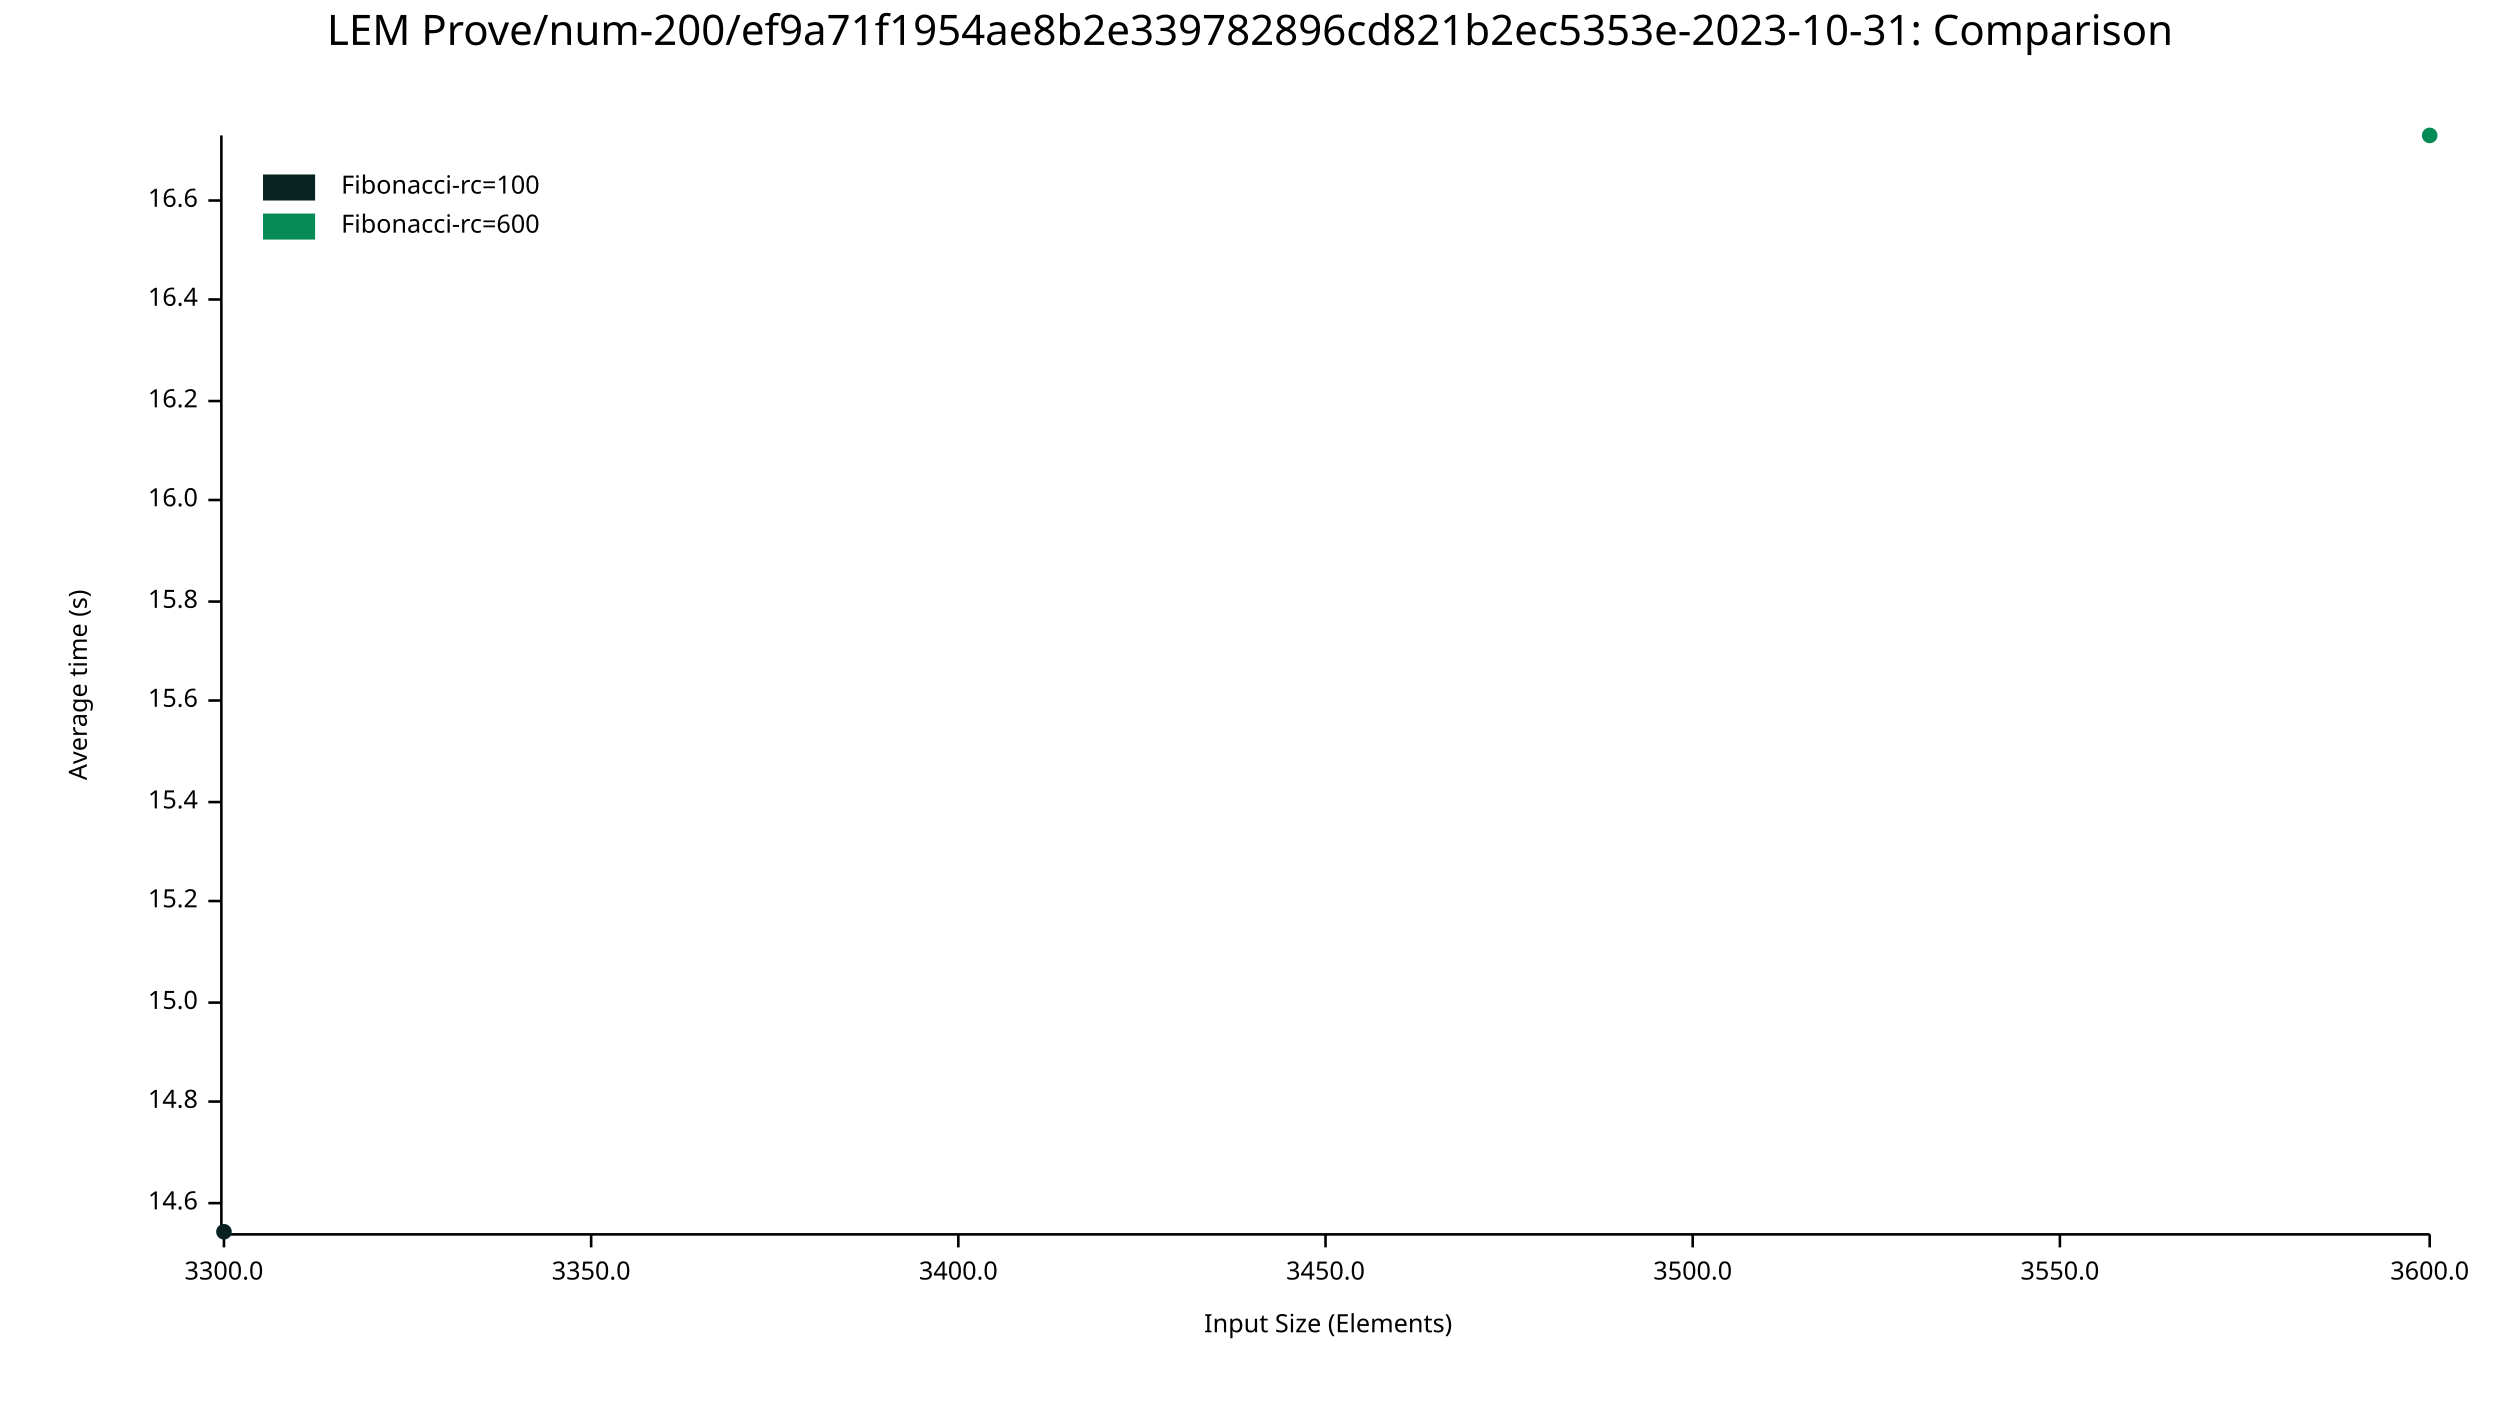
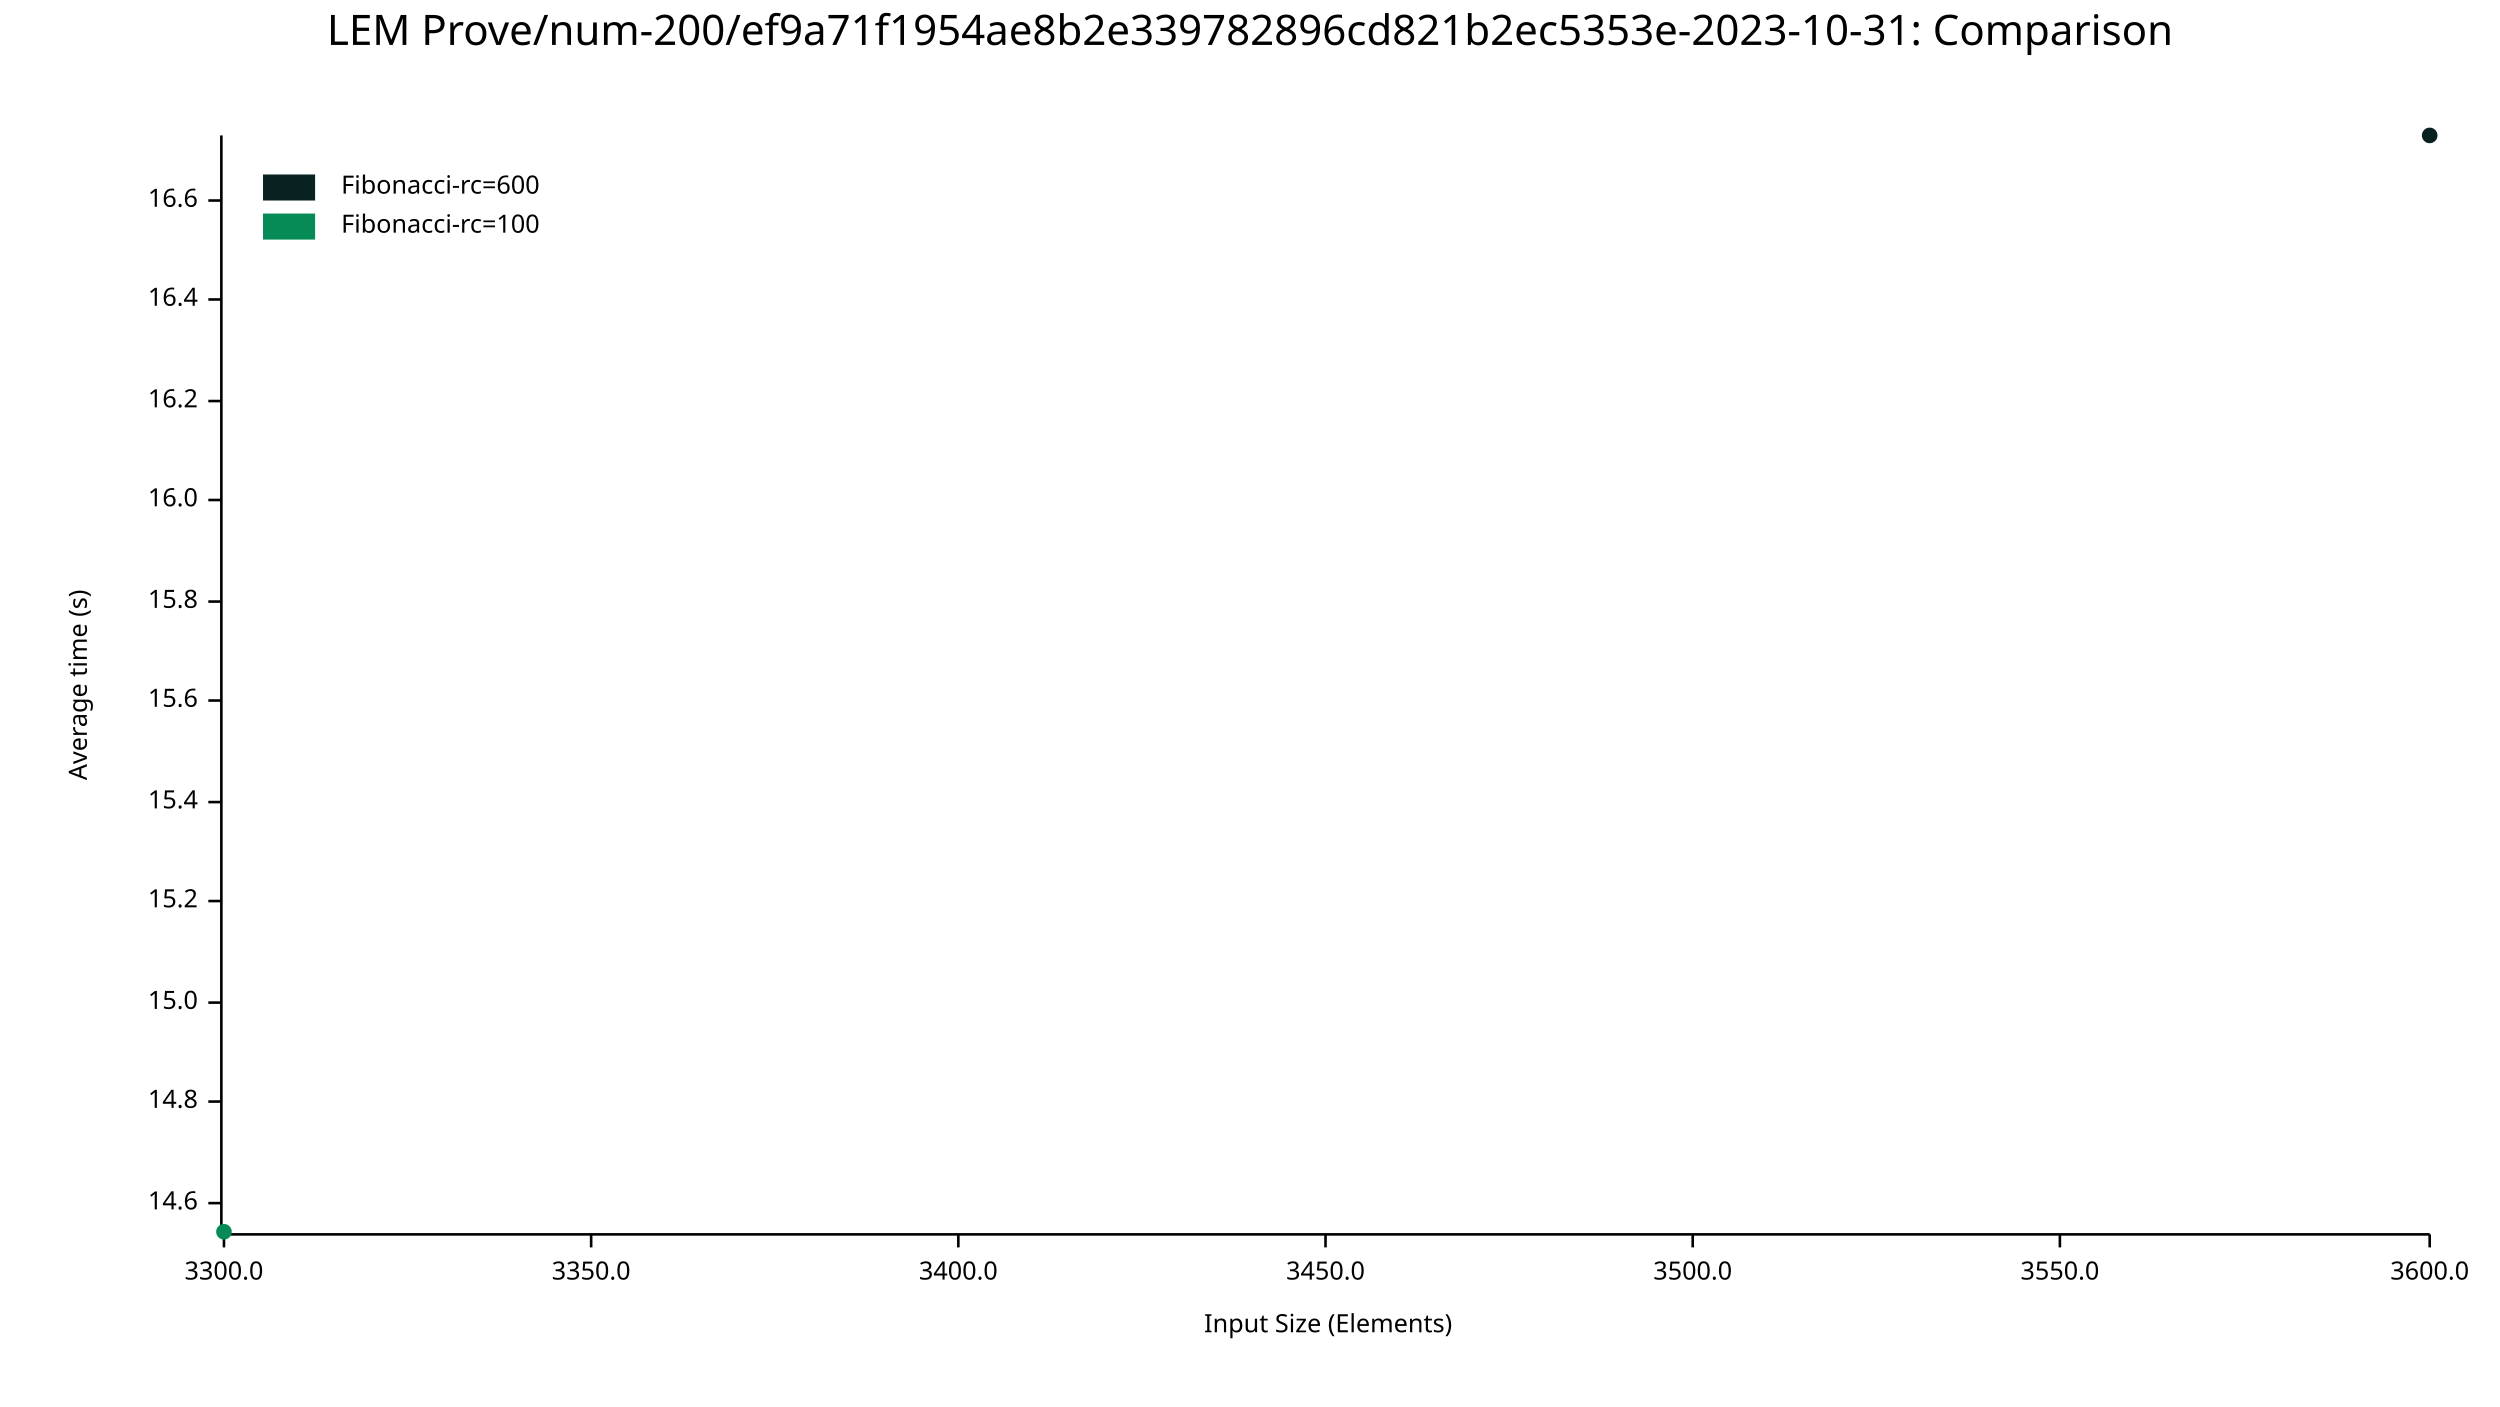
<svg xmlns="http://www.w3.org/2000/svg" width="960" height="540" viewBox="0 0 960 540">
  <text x="480" y="5" dy="0.76em" text-anchor="middle" font-family="sans-serif" font-size="16.129" opacity="1" fill="#000000">
LEM Prove/num-200/ef9a71f1954ae8b2e339782896cd821b2ec5353e-2023-10-31: Comparison
</text>
  <text x="26" y="263" dy="0.76em" text-anchor="middle" font-family="sans-serif" font-size="9.677" opacity="1" fill="#000000" transform="rotate(270, 26, 263)">
Average time (s)
</text>
  <text x="510" y="514" dy="-0.5ex" text-anchor="middle" font-family="sans-serif" font-size="9.677" opacity="1" fill="#000000">
Input Size (Elements)
</text>
  <polyline fill="none" opacity="1" stroke="#000000" stroke-width="1" points="85,52 85,473 " />
  <text x="76" y="462" dy="0.5ex" text-anchor="end" font-family="sans-serif" font-size="9.677" opacity="1" fill="#000000">
14.6
</text>
  <polyline fill="none" opacity="1" stroke="#000000" stroke-width="1" points="80,462 85,462 " />
  <text x="76" y="423" dy="0.5ex" text-anchor="end" font-family="sans-serif" font-size="9.677" opacity="1" fill="#000000">
14.8
</text>
  <polyline fill="none" opacity="1" stroke="#000000" stroke-width="1" points="80,423 85,423 " />
  <text x="76" y="385" dy="0.5ex" text-anchor="end" font-family="sans-serif" font-size="9.677" opacity="1" fill="#000000">
15.0
</text>
  <polyline fill="none" opacity="1" stroke="#000000" stroke-width="1" points="80,385 85,385 " />
  <text x="76" y="346" dy="0.5ex" text-anchor="end" font-family="sans-serif" font-size="9.677" opacity="1" fill="#000000">
15.2
</text>
  <polyline fill="none" opacity="1" stroke="#000000" stroke-width="1" points="80,346 85,346 " />
  <text x="76" y="308" dy="0.5ex" text-anchor="end" font-family="sans-serif" font-size="9.677" opacity="1" fill="#000000">
15.4
</text>
  <polyline fill="none" opacity="1" stroke="#000000" stroke-width="1" points="80,308 85,308 " />
  <text x="76" y="269" dy="0.5ex" text-anchor="end" font-family="sans-serif" font-size="9.677" opacity="1" fill="#000000">
15.6
</text>
  <polyline fill="none" opacity="1" stroke="#000000" stroke-width="1" points="80,269 85,269 " />
  <text x="76" y="231" dy="0.5ex" text-anchor="end" font-family="sans-serif" font-size="9.677" opacity="1" fill="#000000">
15.8
</text>
  <polyline fill="none" opacity="1" stroke="#000000" stroke-width="1" points="80,231 85,231 " />
  <text x="76" y="192" dy="0.5ex" text-anchor="end" font-family="sans-serif" font-size="9.677" opacity="1" fill="#000000">
16.0
</text>
  <polyline fill="none" opacity="1" stroke="#000000" stroke-width="1" points="80,192 85,192 " />
  <text x="76" y="154" dy="0.5ex" text-anchor="end" font-family="sans-serif" font-size="9.677" opacity="1" fill="#000000">
16.2
</text>
  <polyline fill="none" opacity="1" stroke="#000000" stroke-width="1" points="80,154 85,154 " />
  <text x="76" y="115" dy="0.5ex" text-anchor="end" font-family="sans-serif" font-size="9.677" opacity="1" fill="#000000">
16.4
</text>
  <polyline fill="none" opacity="1" stroke="#000000" stroke-width="1" points="80,115 85,115 " />
  <text x="76" y="77" dy="0.5ex" text-anchor="end" font-family="sans-serif" font-size="9.677" opacity="1" fill="#000000">
16.6
</text>
  <polyline fill="none" opacity="1" stroke="#000000" stroke-width="1" points="80,77 85,77 " />
  <polyline fill="none" opacity="1" stroke="#000000" stroke-width="1" points="86,474 933,474 " />
  <text x="86" y="484" dy="0.76em" text-anchor="middle" font-family="sans-serif" font-size="9.677" opacity="1" fill="#000000">
3300.0
</text>
  <polyline fill="none" opacity="1" stroke="#000000" stroke-width="1" points="86,474 86,479 " />
  <text x="227" y="484" dy="0.76em" text-anchor="middle" font-family="sans-serif" font-size="9.677" opacity="1" fill="#000000">
3350.0
</text>
  <polyline fill="none" opacity="1" stroke="#000000" stroke-width="1" points="227,474 227,479 " />
  <text x="368" y="484" dy="0.76em" text-anchor="middle" font-family="sans-serif" font-size="9.677" opacity="1" fill="#000000">
3400.0
</text>
  <polyline fill="none" opacity="1" stroke="#000000" stroke-width="1" points="368,474 368,479 " />
  <text x="509" y="484" dy="0.76em" text-anchor="middle" font-family="sans-serif" font-size="9.677" opacity="1" fill="#000000">
3450.0
</text>
  <polyline fill="none" opacity="1" stroke="#000000" stroke-width="1" points="509,474 509,479 " />
  <text x="650" y="484" dy="0.76em" text-anchor="middle" font-family="sans-serif" font-size="9.677" opacity="1" fill="#000000">
3500.0
</text>
  <polyline fill="none" opacity="1" stroke="#000000" stroke-width="1" points="650,474 650,479 " />
  <text x="791" y="484" dy="0.76em" text-anchor="middle" font-family="sans-serif" font-size="9.677" opacity="1" fill="#000000">
3550.0
</text>
  <polyline fill="none" opacity="1" stroke="#000000" stroke-width="1" points="791,474 791,479 " />
  <text x="933" y="484" dy="0.76em" text-anchor="middle" font-family="sans-serif" font-size="9.677" opacity="1" fill="#000000">
3600.0
</text>
  <polyline fill="none" opacity="1" stroke="#000000" stroke-width="1" points="933,474 933,479 " />
-   <circle cx="86" cy="473" r="3" opacity="1" fill="#082222" stroke="none" stroke-width="1" />
-   <polyline fill="none" opacity="1" stroke="#082222" stroke-width="1" points="86,473 " />
-   <circle cx="933" cy="52" r="3" opacity="1" fill="#068B57" stroke="none" stroke-width="1" />
-   <polyline fill="none" opacity="1" stroke="#068B57" stroke-width="1" points="933,52 " />
+   <circle cx="933" cy="52" r="3" opacity="1" fill="#082222" stroke="none" stroke-width="1" />
+   <polyline fill="none" opacity="1" stroke="#082222" stroke-width="1" points="933,52 " />
+   <circle cx="86" cy="473" r="3" opacity="1" fill="#068B57" stroke="none" stroke-width="1" />
+   <polyline fill="none" opacity="1" stroke="#068B57" stroke-width="1" points="86,473 " />
  <text x="131" y="67" dy="0.76em" text-anchor="start" font-family="sans-serif" font-size="9.677" opacity="1" fill="#000000">
- Fibonacci-rc=100
+ Fibonacci-rc=600
</text>
  <text x="131" y="82" dy="0.76em" text-anchor="start" font-family="sans-serif" font-size="9.677" opacity="1" fill="#000000">
- Fibonacci-rc=600
+ Fibonacci-rc=100
</text>
  <rect x="101" y="67" width="20" height="10" opacity="1" fill="#082222" stroke="none" />
  <rect x="101" y="82" width="20" height="10" opacity="1" fill="#068B57" stroke="none" />
</svg>
